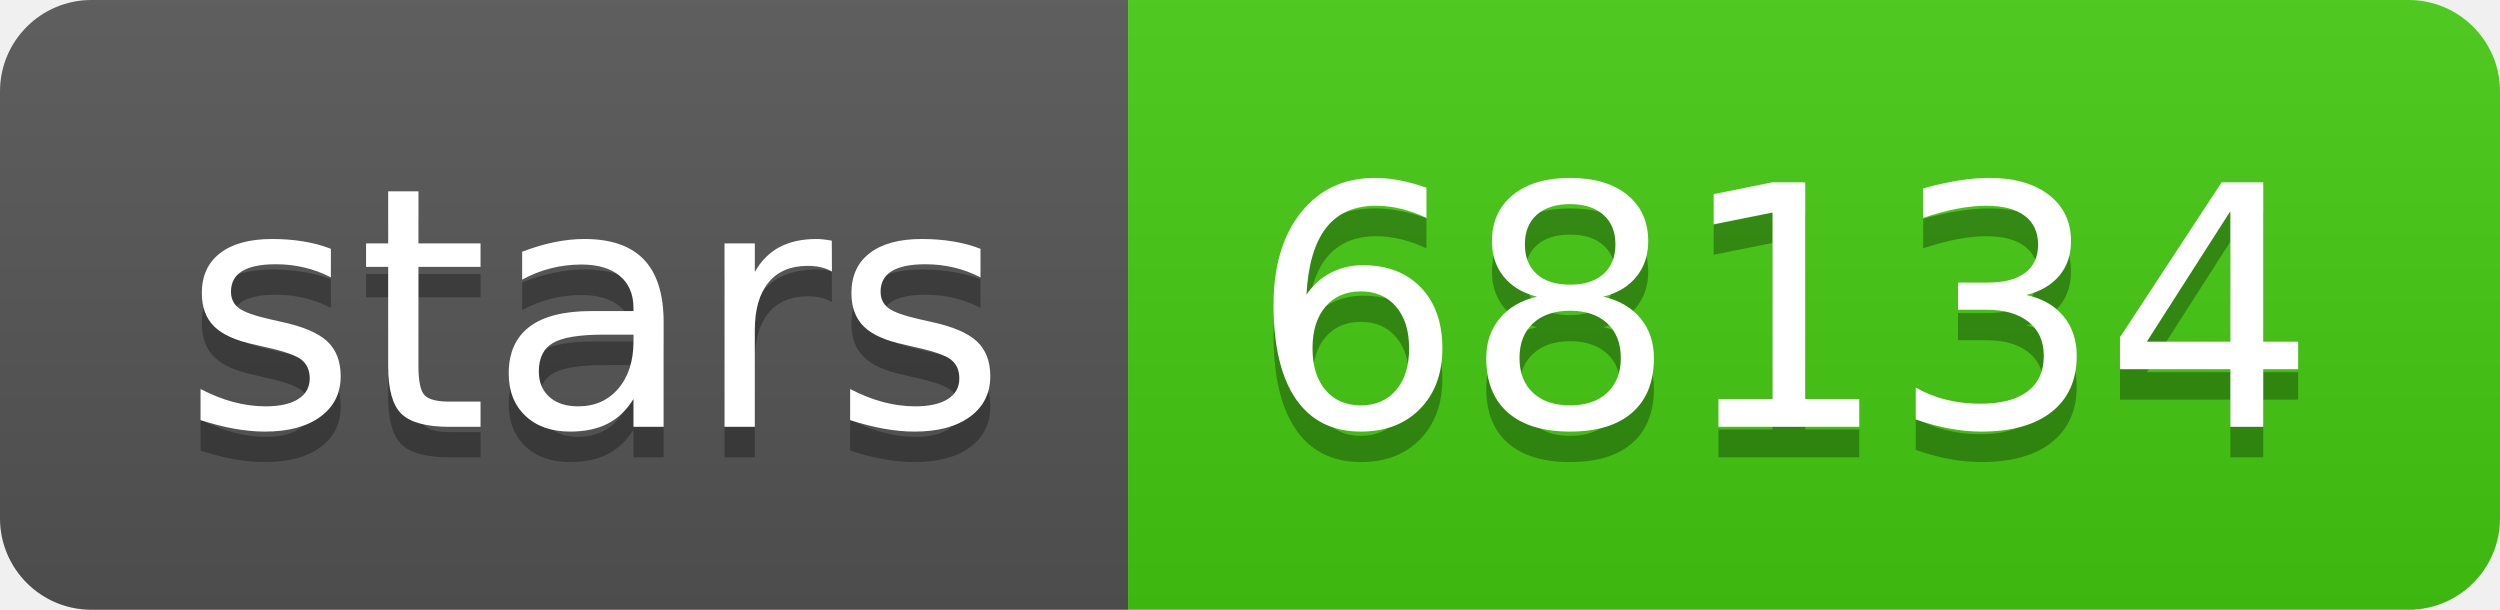
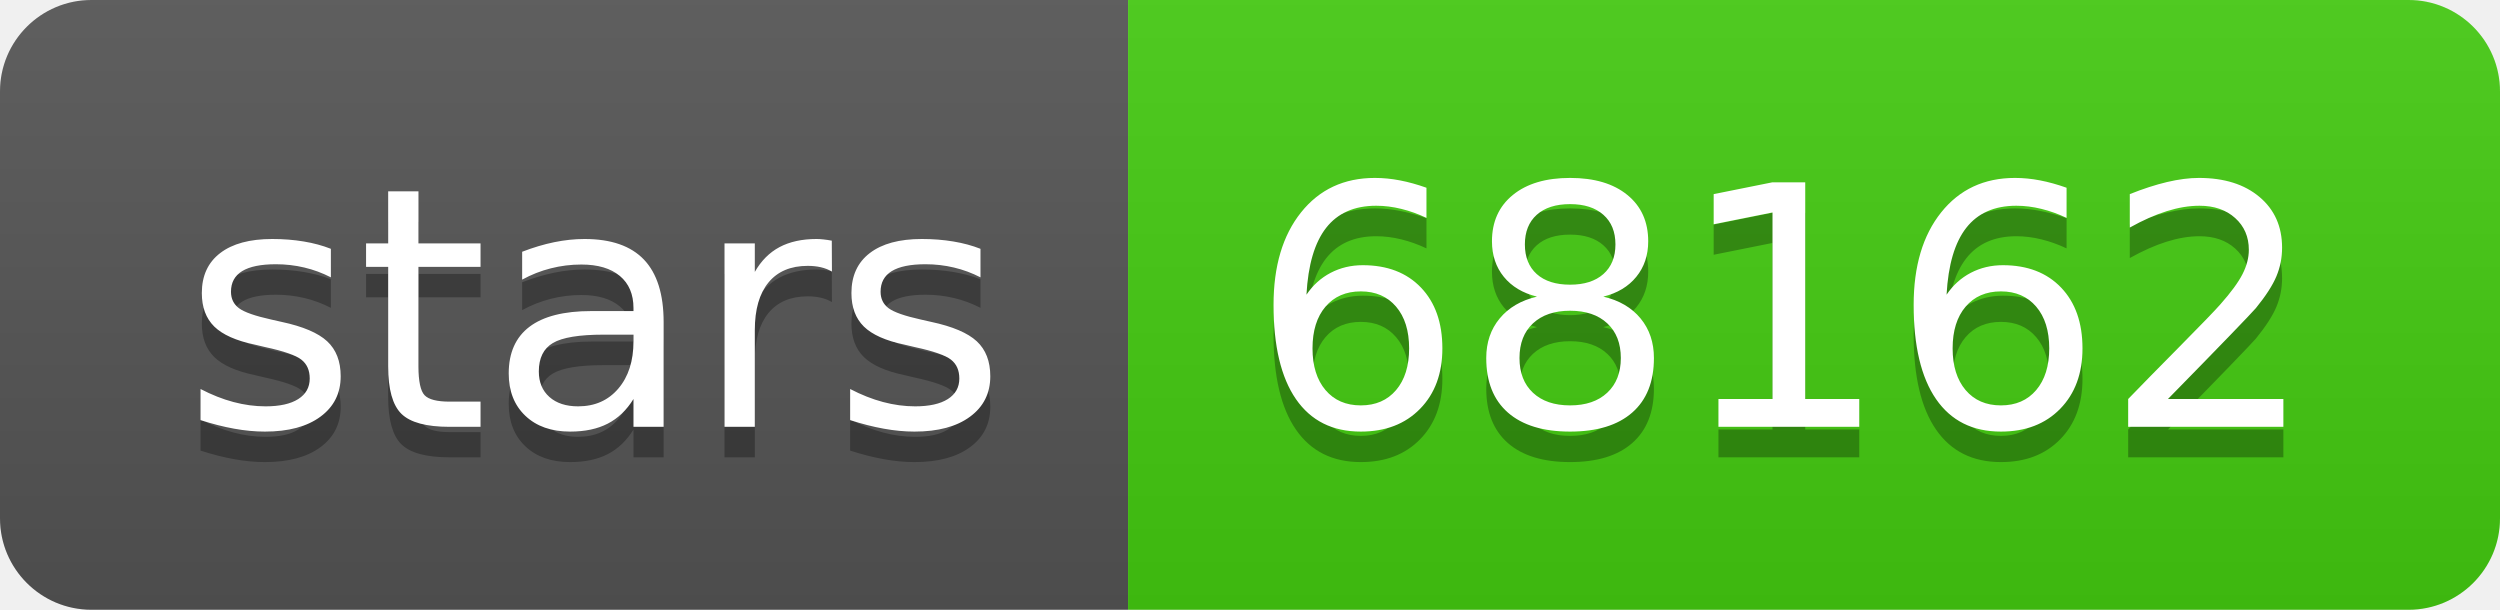
- <svg xmlns="http://www.w3.org/2000/svg" width="82" height="20" role="img" aria-label="stars: 68134">
+ <svg xmlns="http://www.w3.org/2000/svg" width="82" height="20" role="img" aria-label="stars: 68162">
  <linearGradient id="s" x2="0" y2="100%">
    <stop offset="0" stop-color="#bbb" stop-opacity=".1" />
    <stop offset="1" stop-opacity=".1" />
  </linearGradient>
  <clipPath id="r">
    <rect width="82" height="20" rx="3" fill="#fff" />
  </clipPath>
  <g clip-path="url(#r)">
    <rect width="37" height="20" fill="#555" />
    <rect x="37" width="45" height="20" fill="#4c1" />
    <rect width="82" height="20" fill="url(#s)" />
  </g>
  <g fill="#fff" text-anchor="middle" font-family="Verdana,Geneva,DejaVu Sans,sans-serif" text-rendering="geometricPrecision" font-size="110">
    <text aria-hidden="true" x="195" y="150" fill="#010101" fill-opacity=".3" transform="scale(.1)" textLength="270">stars</text>
    <text x="195" y="140" transform="scale(.1)" fill="#fff" textLength="270">stars</text>
-     <text aria-hidden="true" x="585" y="150" fill="#010101" fill-opacity=".3" transform="scale(.1)" textLength="350">68134</text>
-     <text x="585" y="140" transform="scale(.1)" fill="#fff" textLength="350">68134</text>
+     <text aria-hidden="true" x="585" y="150" fill="#010101" fill-opacity=".3" transform="scale(.1)" textLength="350">68162</text>
+     <text x="585" y="140" transform="scale(.1)" fill="#fff" textLength="350">68162</text>
  </g>
</svg>
